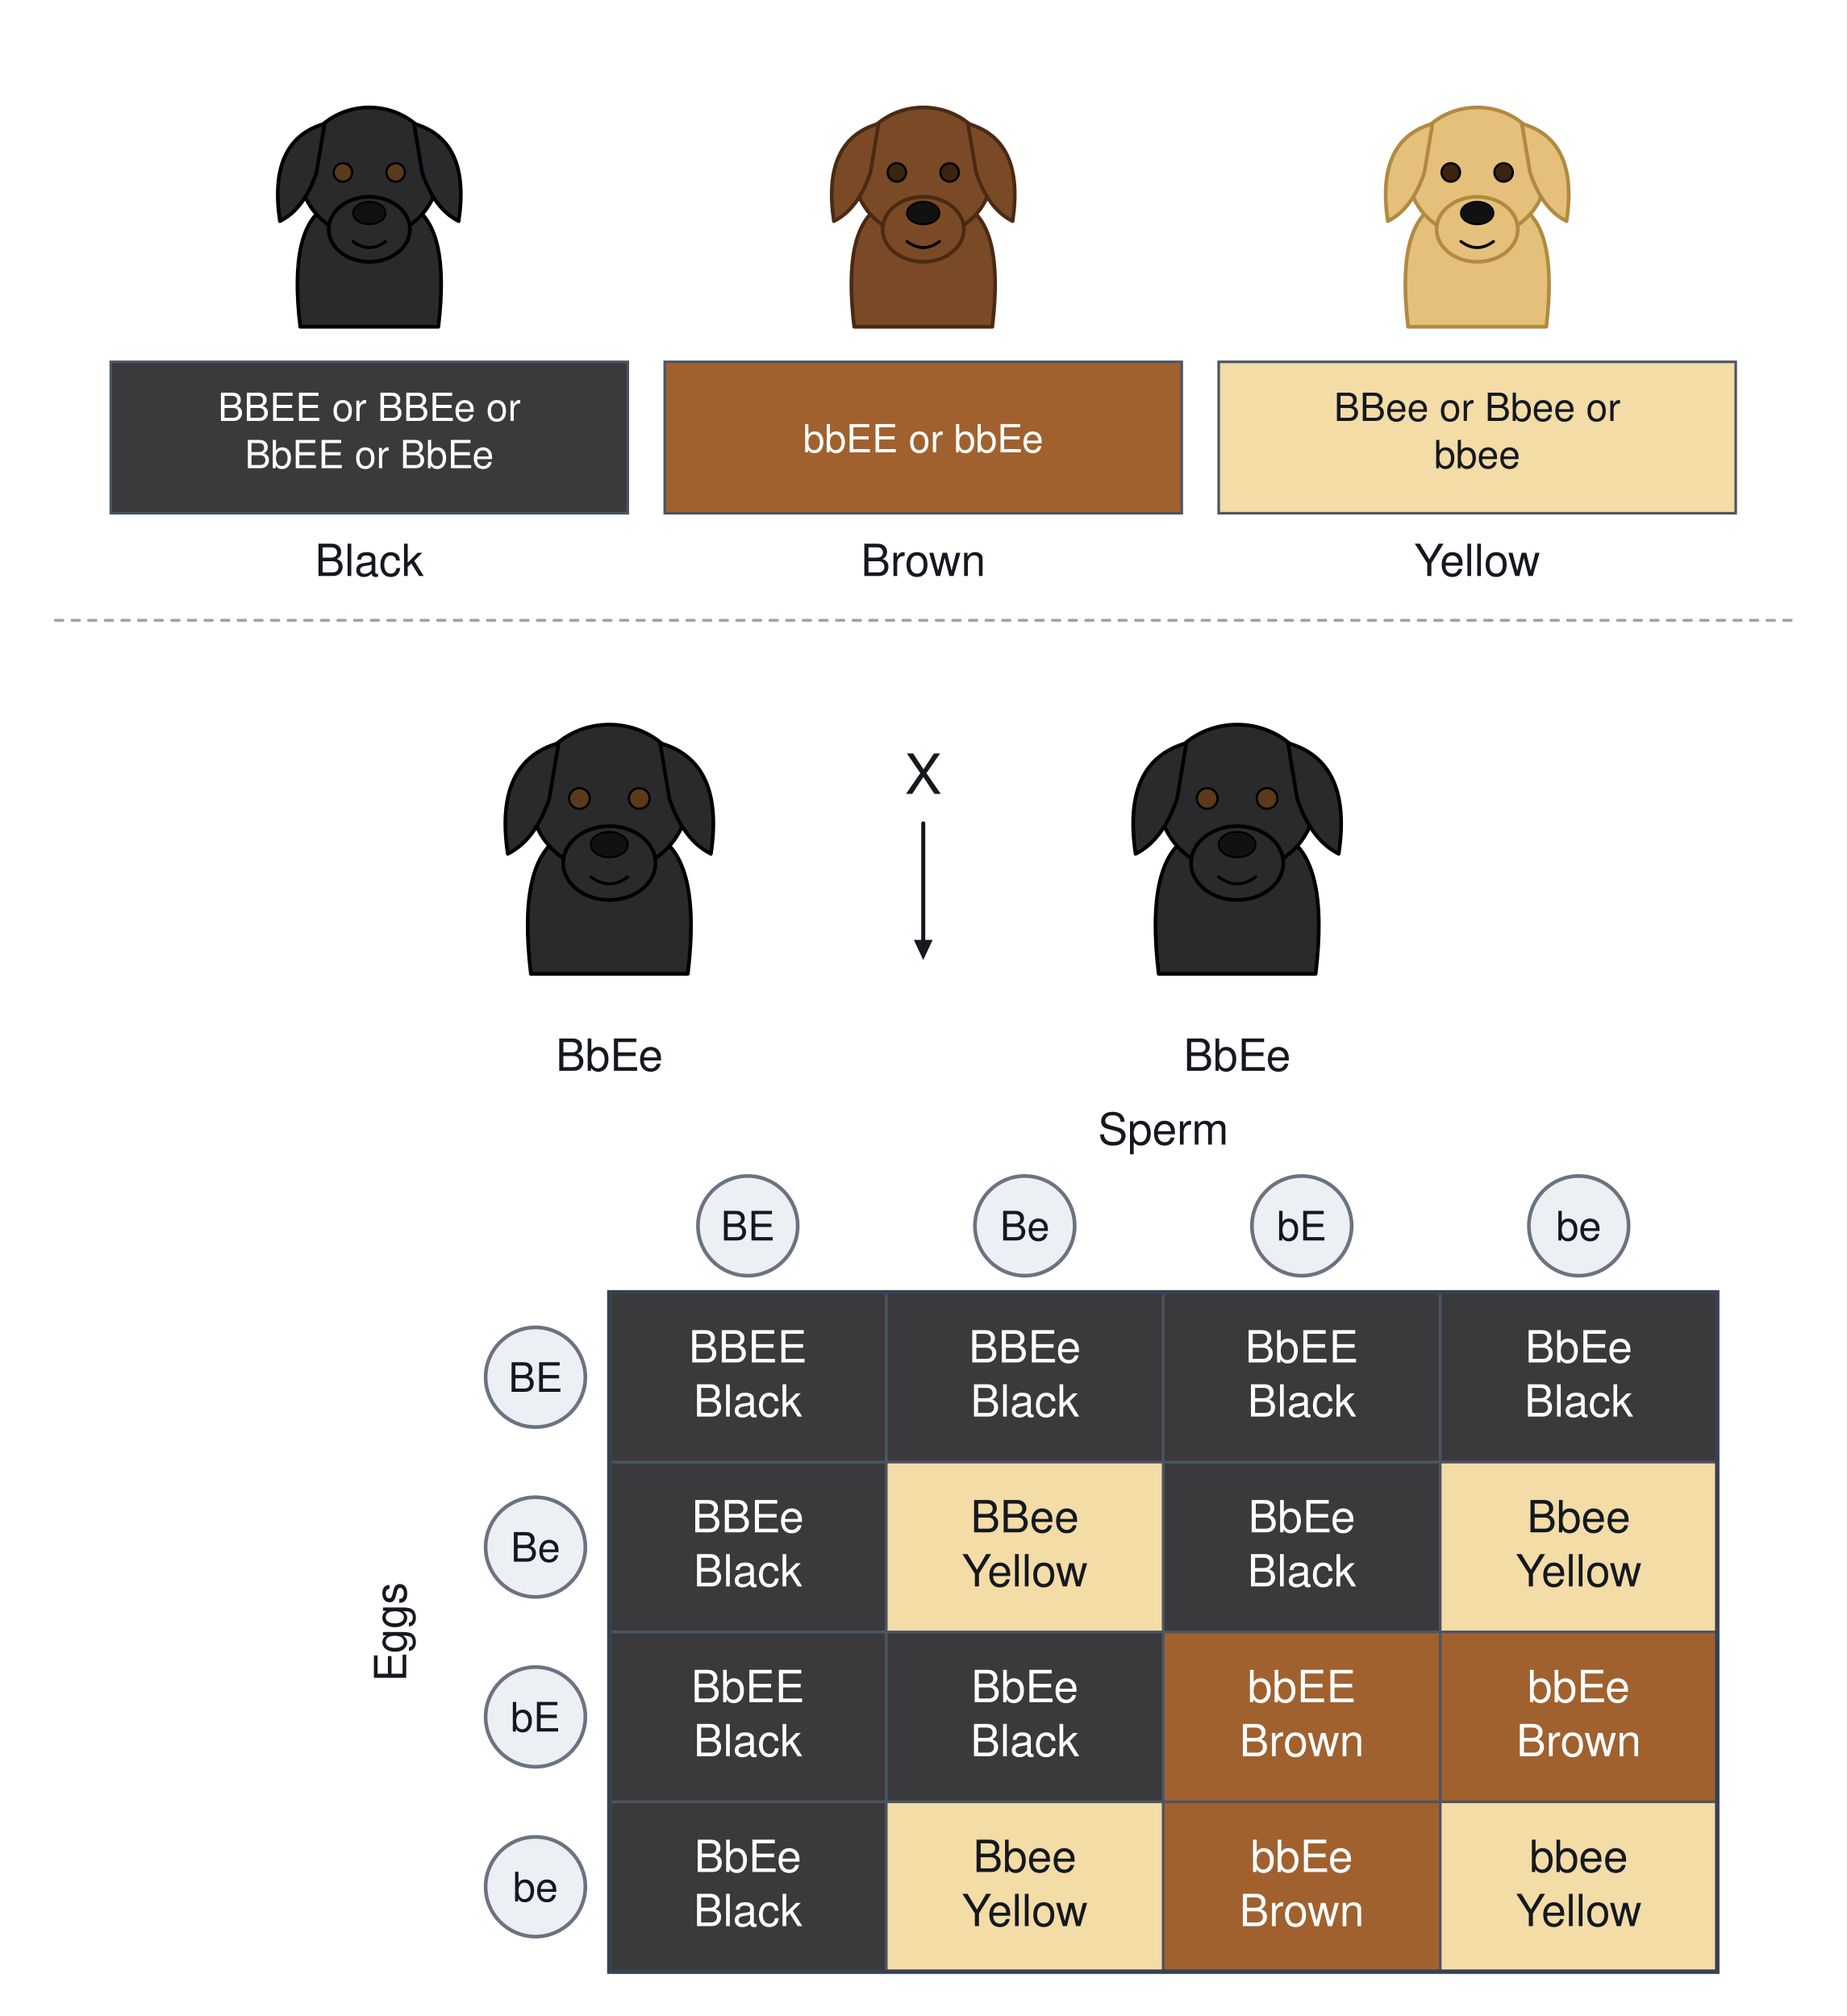
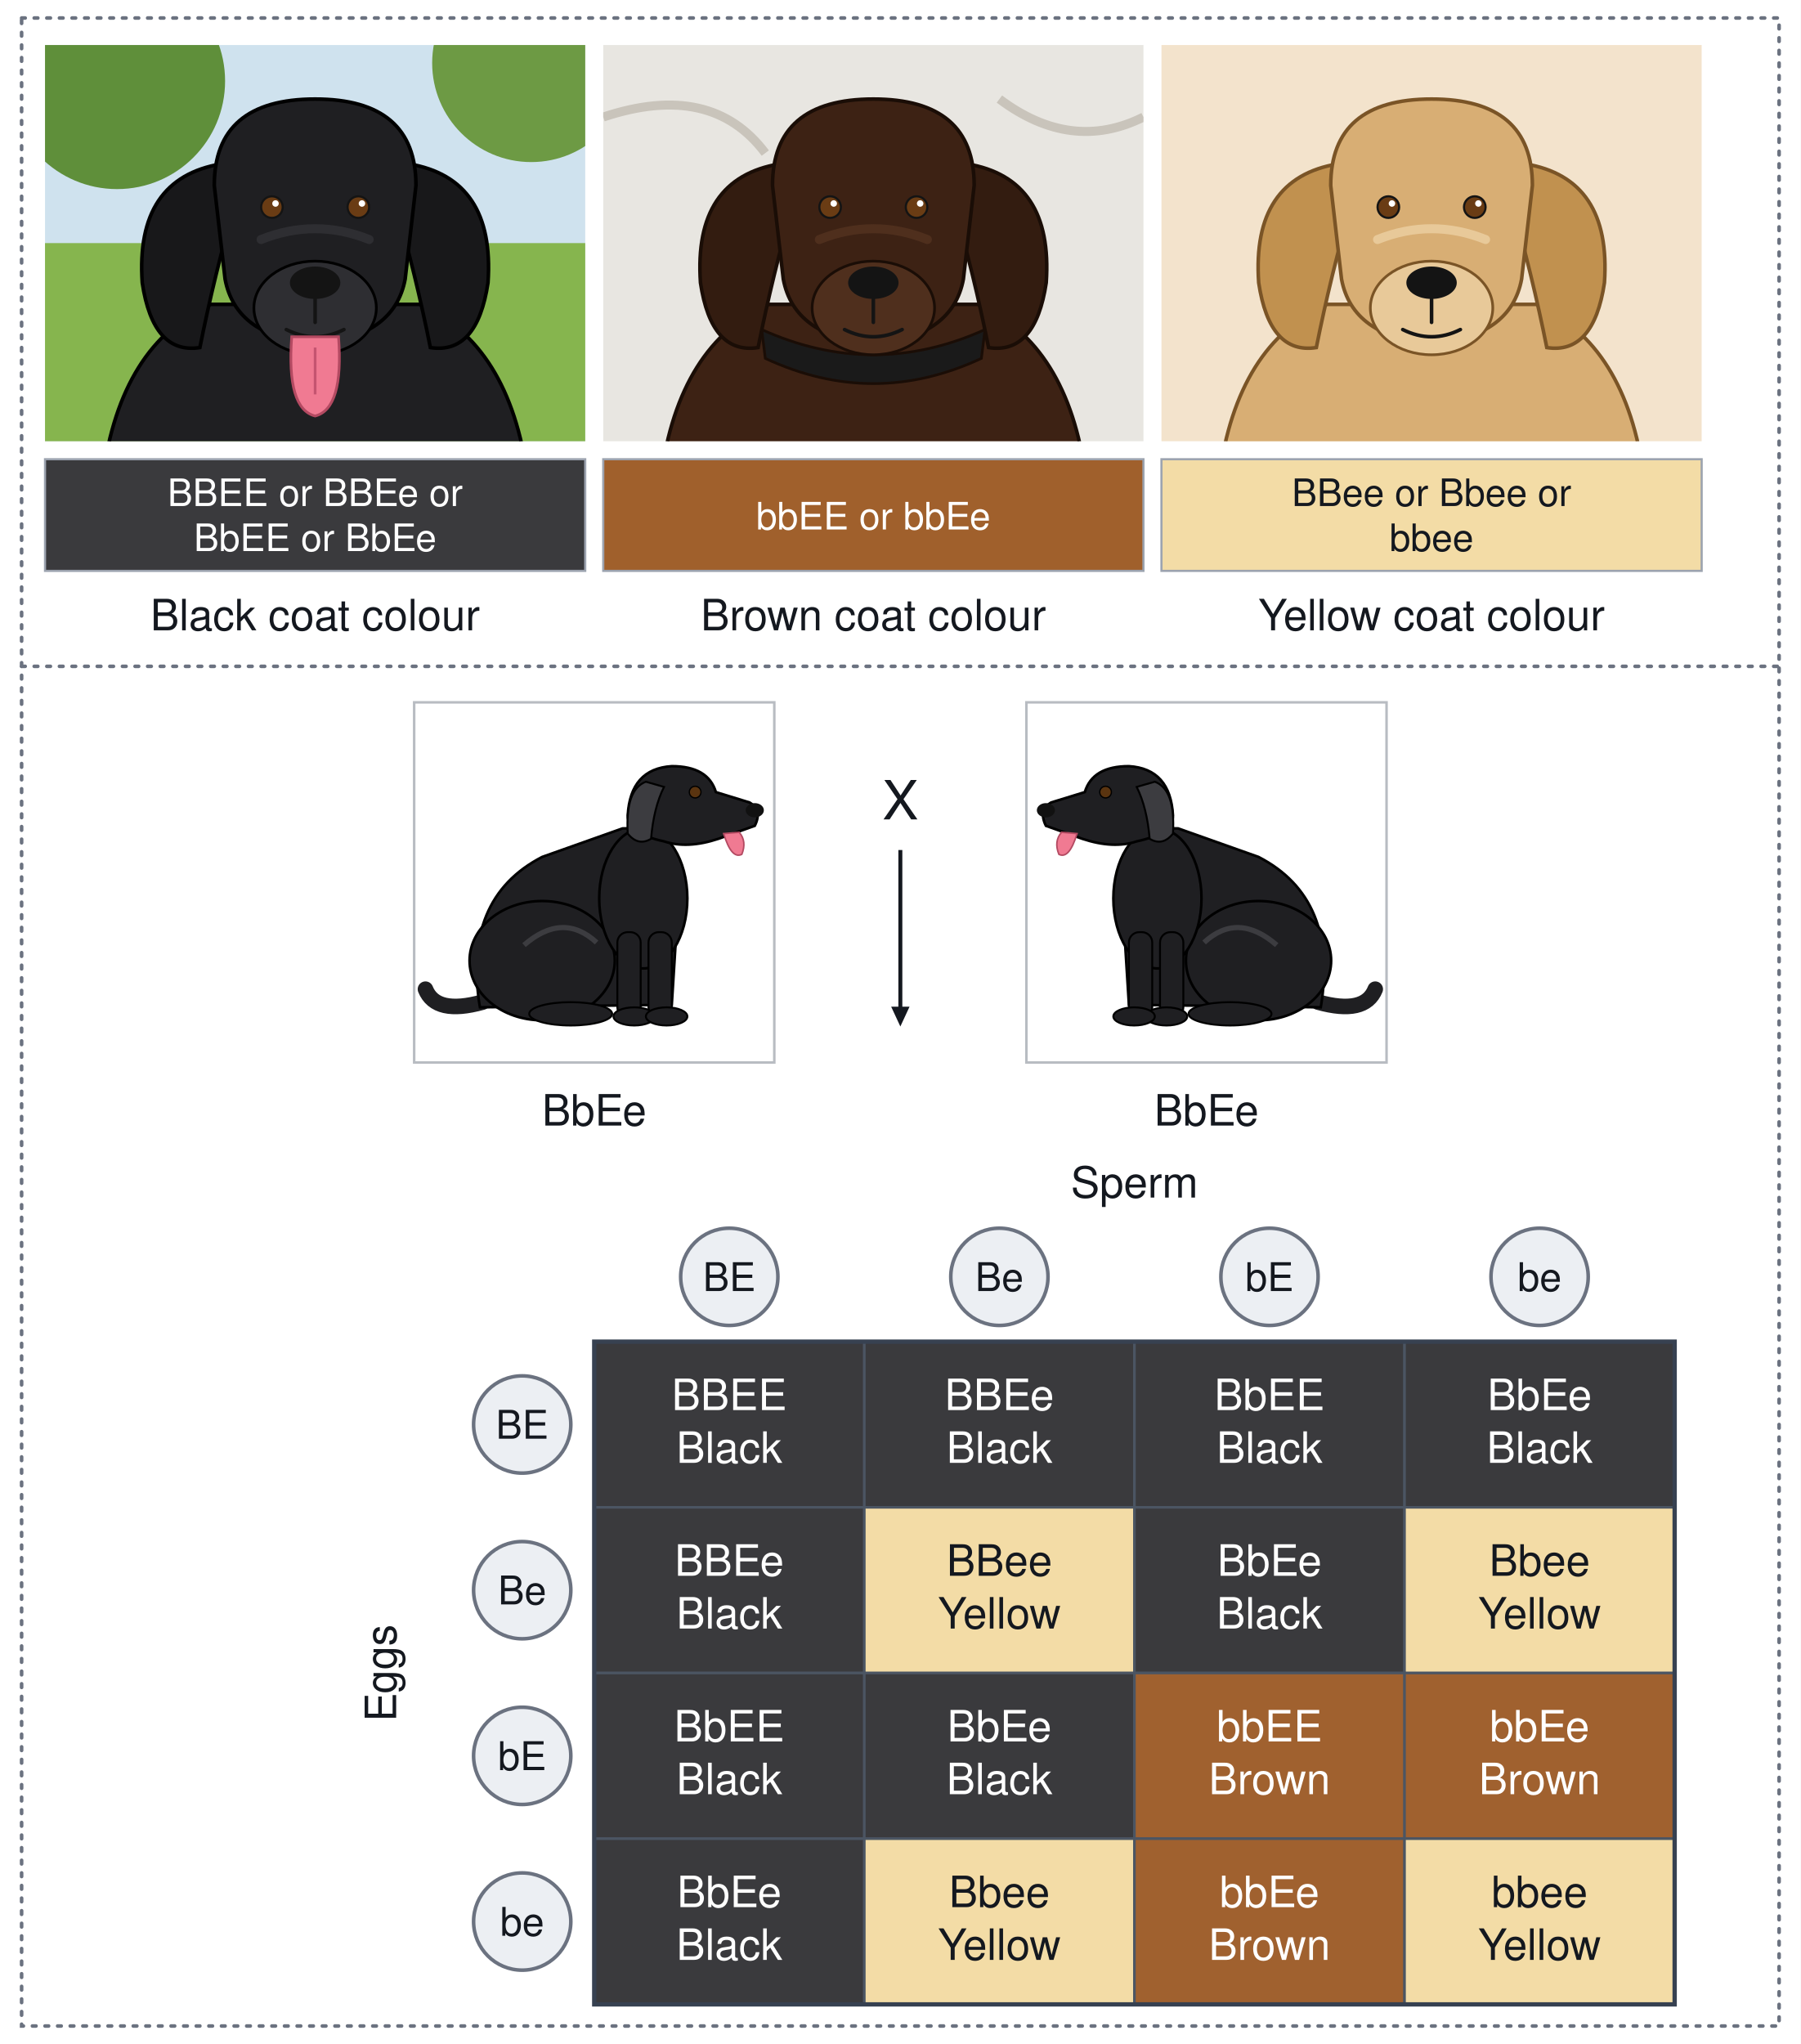
- <svg xmlns="http://www.w3.org/2000/svg" viewBox="0 0 1000 1092" font-family="Segoe UI, Helvetica, Arial, sans-serif">
-   <rect width="1000" height="1092" fill="#ffffff" />
-   <path d="M162.6 177.0 Q156.0 122.0 178.0 111.0 L222.0 111.0 Q244.0 122.0 237.4 177.0 Z" stroke="#000000" stroke-width="2" fill="#2a2a2c" stroke-linejoin="round" stroke-linecap="round" />
-   <ellipse cx="200.0" cy="93.4" rx="37.4" ry="35.2" stroke="#000000" stroke-width="2" fill="#2a2a2c" />
-   <ellipse cx="200.0" cy="124.2" rx="22.0" ry="17.6" stroke="#000000" stroke-width="2" fill="#2a2a2c" />
-   <path d="M175.8 67.0 Q145.0 75.8 151.6 119.8 Q164.8 113.2 171.4 93.4 Z" stroke="#000000" stroke-width="2" fill="#2a2a2c" stroke-linejoin="round" stroke-linecap="round" />
-   <circle cx="185.7" cy="93.4" r="5.0" stroke="#000" stroke-width="1.2" fill="#5a3a1a" />
-   <path d="M224.2 67.0 Q255.0 75.8 248.4 119.8 Q235.2 113.2 228.6 93.4 Z" stroke="#000000" stroke-width="2" fill="#2a2a2c" stroke-linejoin="round" stroke-linecap="round" />
-   <circle cx="214.3" cy="93.4" r="5.0" stroke="#000" stroke-width="1.2" fill="#5a3a1a" />
-   <ellipse cx="200.0" cy="115.4" rx="8.8" ry="6.1" stroke="#000" stroke-width="1" fill="#111" />
-   <path d="M191.2 130.8 Q200.0 137.4 208.8 130.8" stroke="#000" stroke-width="1.6" fill="none" stroke-linejoin="round" stroke-linecap="round" />
-   <rect x="60.0" y="196.0" width="280.0" height="82.0" rx="0" stroke="#4b5563" stroke-width="1.4" fill="#3a3a3d" />
-   <text x="200.0" y="228.0" font-size="21" fill="#ffffff" text-anchor="middle" font-weight="400">BBEE or BBEe or</text>
-   <text x="200.0" y="253.6" font-size="21" fill="#ffffff" text-anchor="middle" font-weight="400">BbEE or BbEe</text>
-   <text x="200.0" y="312.0" font-size="24" fill="#14181f" text-anchor="middle" font-weight="400">Black</text>
-   <path d="M462.6 177.0 Q456.0 122.0 478.0 111.0 L522.0 111.0 Q544.0 122.0 537.4 177.0 Z" stroke="#4a2a12" stroke-width="2" fill="#7a4a26" stroke-linejoin="round" stroke-linecap="round" />
-   <ellipse cx="500.0" cy="93.4" rx="37.4" ry="35.2" stroke="#4a2a12" stroke-width="2" fill="#7a4a26" />
-   <ellipse cx="500.0" cy="124.2" rx="22.0" ry="17.6" stroke="#4a2a12" stroke-width="2" fill="#7a4a26" />
-   <path d="M475.8 67.0 Q445.0 75.8 451.6 119.8 Q464.8 113.2 471.4 93.4 Z" stroke="#4a2a12" stroke-width="2" fill="#7a4a26" stroke-linejoin="round" stroke-linecap="round" />
-   <circle cx="485.7" cy="93.4" r="5.0" stroke="#000" stroke-width="1.2" fill="#3b2410" />
-   <path d="M524.2 67.0 Q555.0 75.8 548.4 119.8 Q535.2 113.2 528.6 93.4 Z" stroke="#4a2a12" stroke-width="2" fill="#7a4a26" stroke-linejoin="round" stroke-linecap="round" />
-   <circle cx="514.3" cy="93.4" r="5.0" stroke="#000" stroke-width="1.2" fill="#3b2410" />
-   <ellipse cx="500.0" cy="115.4" rx="8.8" ry="6.1" stroke="#000" stroke-width="1" fill="#111" />
-   <path d="M491.2 130.8 Q500.0 137.4 508.8 130.8" stroke="#000" stroke-width="1.6" fill="none" stroke-linejoin="round" stroke-linecap="round" />
-   <rect x="360.0" y="196.0" width="280.0" height="82.0" rx="0" stroke="#4b5563" stroke-width="1.4" fill="#a0612f" />
-   <text x="500.0" y="245.0" font-size="21" fill="#ffffff" text-anchor="middle" font-weight="400">bbEE or bbEe</text>
-   <text x="500.0" y="312.0" font-size="24" fill="#14181f" text-anchor="middle" font-weight="400">Brown</text>
-   <path d="M762.6 177.0 Q756.0 122.0 778.0 111.0 L822.0 111.0 Q844.0 122.0 837.4 177.0 Z" stroke="#b08a40" stroke-width="2" fill="#e5c07a" stroke-linejoin="round" stroke-linecap="round" />
-   <ellipse cx="800.0" cy="93.4" rx="37.4" ry="35.2" stroke="#b08a40" stroke-width="2" fill="#e5c07a" />
-   <ellipse cx="800.0" cy="124.2" rx="22.0" ry="17.6" stroke="#b08a40" stroke-width="2" fill="#e5c07a" />
-   <path d="M775.8 67.0 Q745.0 75.8 751.6 119.8 Q764.8 113.2 771.4 93.4 Z" stroke="#b08a40" stroke-width="2" fill="#e5c07a" stroke-linejoin="round" stroke-linecap="round" />
-   <circle cx="785.7" cy="93.4" r="5.0" stroke="#000" stroke-width="1.2" fill="#3b2410" />
-   <path d="M824.2 67.0 Q855.0 75.8 848.4 119.8 Q835.2 113.2 828.6 93.4 Z" stroke="#b08a40" stroke-width="2" fill="#e5c07a" stroke-linejoin="round" stroke-linecap="round" />
-   <circle cx="814.3" cy="93.4" r="5.0" stroke="#000" stroke-width="1.2" fill="#3b2410" />
-   <ellipse cx="800.0" cy="115.4" rx="8.8" ry="6.1" stroke="#000" stroke-width="1" fill="#111" />
-   <path d="M791.2 130.8 Q800.0 137.4 808.8 130.8" stroke="#000" stroke-width="1.6" fill="none" stroke-linejoin="round" stroke-linecap="round" />
-   <rect x="660.0" y="196.0" width="280.0" height="82.0" rx="0" stroke="#4b5563" stroke-width="1.4" fill="#f3dca6" />
-   <text x="800.0" y="228.0" font-size="21" fill="#14181f" text-anchor="middle" font-weight="400">BBee or Bbee or</text>
-   <text x="800.0" y="253.6" font-size="21" fill="#14181f" text-anchor="middle" font-weight="400">bbee</text>
-   <text x="800.0" y="312.0" font-size="24" fill="#14181f" text-anchor="middle" font-weight="400">Yellow</text>
-   <line x1="30.0" y1="336.0" x2="970.0" y2="336.0" stroke="#9ca3af" stroke-width="1.6" stroke-linecap="round" stroke-dasharray="4 5" />
-   <path d="M287.5 527.5 Q280.0 465.0 305.0 452.5 L355.0 452.5 Q380.0 465.0 372.5 527.5 Z" stroke="#000000" stroke-width="2" fill="#2a2a2c" stroke-linejoin="round" stroke-linecap="round" />
-   <ellipse cx="330.0" cy="432.5" rx="42.5" ry="40.0" stroke="#000000" stroke-width="2" fill="#2a2a2c" />
-   <ellipse cx="330.0" cy="467.5" rx="25.0" ry="20.0" stroke="#000000" stroke-width="2" fill="#2a2a2c" />
-   <path d="M302.5 402.5 Q267.5 412.5 275.0 462.5 Q290.0 455.0 297.5 432.5 Z" stroke="#000000" stroke-width="2" fill="#2a2a2c" stroke-linejoin="round" stroke-linecap="round" />
-   <circle cx="313.8" cy="432.5" r="5.6" stroke="#000" stroke-width="1.2" fill="#5a3a1a" />
-   <path d="M357.5 402.5 Q392.5 412.5 385.0 462.5 Q370.0 455.0 362.5 432.5 Z" stroke="#000000" stroke-width="2" fill="#2a2a2c" stroke-linejoin="round" stroke-linecap="round" />
-   <circle cx="346.2" cy="432.5" r="5.6" stroke="#000" stroke-width="1.2" fill="#5a3a1a" />
-   <ellipse cx="330.0" cy="457.5" rx="10.0" ry="6.9" stroke="#000" stroke-width="1" fill="#111" />
-   <path d="M320.0 475.0 Q330 482.5 340.0 475.0" stroke="#000" stroke-width="1.6" fill="none" stroke-linejoin="round" stroke-linecap="round" />
-   <path d="M627.5 527.5 Q620.0 465.0 645.0 452.5 L695.0 452.5 Q720.0 465.0 712.5 527.5 Z" stroke="#000000" stroke-width="2" fill="#2a2a2c" stroke-linejoin="round" stroke-linecap="round" />
-   <ellipse cx="670.0" cy="432.5" rx="42.5" ry="40.0" stroke="#000000" stroke-width="2" fill="#2a2a2c" />
-   <ellipse cx="670.0" cy="467.5" rx="25.0" ry="20.0" stroke="#000000" stroke-width="2" fill="#2a2a2c" />
-   <path d="M642.5 402.5 Q607.5 412.5 615.0 462.5 Q630.0 455.0 637.5 432.5 Z" stroke="#000000" stroke-width="2" fill="#2a2a2c" stroke-linejoin="round" stroke-linecap="round" />
-   <circle cx="653.8" cy="432.5" r="5.6" stroke="#000" stroke-width="1.2" fill="#5a3a1a" />
-   <path d="M697.5 402.5 Q732.5 412.5 725.0 462.5 Q710.0 455.0 702.5 432.5 Z" stroke="#000000" stroke-width="2" fill="#2a2a2c" stroke-linejoin="round" stroke-linecap="round" />
-   <circle cx="686.2" cy="432.5" r="5.6" stroke="#000" stroke-width="1.2" fill="#5a3a1a" />
-   <ellipse cx="670.0" cy="457.5" rx="10.0" ry="6.9" stroke="#000" stroke-width="1" fill="#111" />
-   <path d="M660.0 475.0 Q670 482.5 680.0 475.0" stroke="#000" stroke-width="1.6" fill="none" stroke-linejoin="round" stroke-linecap="round" />
-   <text x="500.0" y="430.0" font-size="30" fill="#14181f" text-anchor="middle" font-weight="400">X</text>
-   <line x1="500.0" y1="446.0" x2="500.0" y2="510.4" stroke="#14181f" stroke-width="2.2" stroke-linecap="round" />
-   <path d="M500.0 520.0 L494.9 509.1 L505.1 509.1 Z" fill="#14181f" />
-   <text x="330.0" y="580.0" font-size="24" fill="#14181f" text-anchor="middle" font-weight="400">BbEe</text>
-   <text x="670.0" y="580.0" font-size="24" fill="#14181f" text-anchor="middle" font-weight="400">BbEe</text>
-   <text x="630.0" y="620.0" font-size="24" fill="#14181f" text-anchor="middle" font-weight="400">Sperm</text>
-   <circle cx="405.0" cy="664.0" r="27.0" stroke="#6b7280" stroke-width="2" fill="#eceff3" />
-   <text x="405.0" y="671.9" font-size="22" fill="#14181f" text-anchor="middle" font-weight="400">BE</text>
-   <circle cx="290.0" cy="746.0" r="27.0" stroke="#6b7280" stroke-width="2" fill="#eceff3" />
-   <text x="290.0" y="753.9" font-size="22" fill="#14181f" text-anchor="middle" font-weight="400">BE</text>
-   <circle cx="555.0" cy="664.0" r="27.0" stroke="#6b7280" stroke-width="2" fill="#eceff3" />
-   <text x="555.0" y="671.9" font-size="22" fill="#14181f" text-anchor="middle" font-weight="400">Be</text>
-   <circle cx="290.0" cy="838.0" r="27.0" stroke="#6b7280" stroke-width="2" fill="#eceff3" />
-   <text x="290.0" y="845.9" font-size="22" fill="#14181f" text-anchor="middle" font-weight="400">Be</text>
-   <circle cx="705.0" cy="664.0" r="27.0" stroke="#6b7280" stroke-width="2" fill="#eceff3" />
-   <text x="705.0" y="671.9" font-size="22" fill="#14181f" text-anchor="middle" font-weight="400">bE</text>
-   <circle cx="290.0" cy="930.0" r="27.0" stroke="#6b7280" stroke-width="2" fill="#eceff3" />
-   <text x="290.0" y="937.9" font-size="22" fill="#14181f" text-anchor="middle" font-weight="400">bE</text>
-   <circle cx="855.0" cy="664.0" r="27.0" stroke="#6b7280" stroke-width="2" fill="#eceff3" />
-   <text x="855.0" y="671.9" font-size="22" fill="#14181f" text-anchor="middle" font-weight="400">be</text>
-   <circle cx="290.0" cy="1022.0" r="27.0" stroke="#6b7280" stroke-width="2" fill="#eceff3" />
-   <text x="290.0" y="1029.9" font-size="22" fill="#14181f" text-anchor="middle" font-weight="400">be</text>
-   <text x="220.0" y="884.0" font-size="24" fill="#14181f" text-anchor="middle" font-weight="400" transform="rotate(-90 220.0 884.0)">Eggs</text>
-   <rect x="330.0" y="700.0" width="150.0" height="92.0" rx="0" stroke="#4b5563" stroke-width="1.4" fill="#3a3a3d" />
-   <text x="405.0" y="738.0" font-size="24" fill="#ffffff" text-anchor="middle" font-weight="400">BBEE</text>
-   <text x="405.0" y="767.3" font-size="24" fill="#ffffff" text-anchor="middle" font-weight="400">Black</text>
-   <rect x="480.0" y="700.0" width="150.0" height="92.0" rx="0" stroke="#4b5563" stroke-width="1.4" fill="#3a3a3d" />
-   <text x="555.0" y="738.0" font-size="24" fill="#ffffff" text-anchor="middle" font-weight="400">BBEe</text>
-   <text x="555.0" y="767.3" font-size="24" fill="#ffffff" text-anchor="middle" font-weight="400">Black</text>
-   <rect x="630.0" y="700.0" width="150.0" height="92.0" rx="0" stroke="#4b5563" stroke-width="1.4" fill="#3a3a3d" />
-   <text x="705.0" y="738.0" font-size="24" fill="#ffffff" text-anchor="middle" font-weight="400">BbEE</text>
-   <text x="705.0" y="767.3" font-size="24" fill="#ffffff" text-anchor="middle" font-weight="400">Black</text>
-   <rect x="780.0" y="700.0" width="150.0" height="92.0" rx="0" stroke="#4b5563" stroke-width="1.4" fill="#3a3a3d" />
-   <text x="855.0" y="738.0" font-size="24" fill="#ffffff" text-anchor="middle" font-weight="400">BbEe</text>
-   <text x="855.0" y="767.3" font-size="24" fill="#ffffff" text-anchor="middle" font-weight="400">Black</text>
-   <rect x="330.0" y="792.0" width="150.0" height="92.0" rx="0" stroke="#4b5563" stroke-width="1.4" fill="#3a3a3d" />
-   <text x="405.0" y="830.0" font-size="24" fill="#ffffff" text-anchor="middle" font-weight="400">BBEe</text>
-   <text x="405.0" y="859.3" font-size="24" fill="#ffffff" text-anchor="middle" font-weight="400">Black</text>
-   <rect x="480.0" y="792.0" width="150.0" height="92.0" rx="0" stroke="#4b5563" stroke-width="1.4" fill="#f3dca6" />
-   <text x="555.0" y="830.0" font-size="24" fill="#14181f" text-anchor="middle" font-weight="400">BBee</text>
-   <text x="555.0" y="859.3" font-size="24" fill="#14181f" text-anchor="middle" font-weight="400">Yellow</text>
-   <rect x="630.0" y="792.0" width="150.0" height="92.0" rx="0" stroke="#4b5563" stroke-width="1.4" fill="#3a3a3d" />
-   <text x="705.0" y="830.0" font-size="24" fill="#ffffff" text-anchor="middle" font-weight="400">BbEe</text>
-   <text x="705.0" y="859.3" font-size="24" fill="#ffffff" text-anchor="middle" font-weight="400">Black</text>
-   <rect x="780.0" y="792.0" width="150.0" height="92.0" rx="0" stroke="#4b5563" stroke-width="1.4" fill="#f3dca6" />
-   <text x="855.0" y="830.0" font-size="24" fill="#14181f" text-anchor="middle" font-weight="400">Bbee</text>
-   <text x="855.0" y="859.3" font-size="24" fill="#14181f" text-anchor="middle" font-weight="400">Yellow</text>
-   <rect x="330.0" y="884.0" width="150.0" height="92.0" rx="0" stroke="#4b5563" stroke-width="1.4" fill="#3a3a3d" />
-   <text x="405.0" y="922.0" font-size="24" fill="#ffffff" text-anchor="middle" font-weight="400">BbEE</text>
-   <text x="405.0" y="951.3" font-size="24" fill="#ffffff" text-anchor="middle" font-weight="400">Black</text>
-   <rect x="480.0" y="884.0" width="150.0" height="92.0" rx="0" stroke="#4b5563" stroke-width="1.4" fill="#3a3a3d" />
-   <text x="555.0" y="922.0" font-size="24" fill="#ffffff" text-anchor="middle" font-weight="400">BbEe</text>
-   <text x="555.0" y="951.3" font-size="24" fill="#ffffff" text-anchor="middle" font-weight="400">Black</text>
-   <rect x="630.0" y="884.0" width="150.0" height="92.0" rx="0" stroke="#4b5563" stroke-width="1.4" fill="#a0612f" />
-   <text x="705.0" y="922.0" font-size="24" fill="#ffffff" text-anchor="middle" font-weight="400">bbEE</text>
-   <text x="705.0" y="951.3" font-size="24" fill="#ffffff" text-anchor="middle" font-weight="400">Brown</text>
-   <rect x="780.0" y="884.0" width="150.0" height="92.0" rx="0" stroke="#4b5563" stroke-width="1.4" fill="#a0612f" />
-   <text x="855.0" y="922.0" font-size="24" fill="#ffffff" text-anchor="middle" font-weight="400">bbEe</text>
-   <text x="855.0" y="951.3" font-size="24" fill="#ffffff" text-anchor="middle" font-weight="400">Brown</text>
-   <rect x="330.0" y="976.0" width="150.0" height="92.0" rx="0" stroke="#4b5563" stroke-width="1.4" fill="#3a3a3d" />
-   <text x="405.0" y="1014.0" font-size="24" fill="#ffffff" text-anchor="middle" font-weight="400">BbEe</text>
-   <text x="405.0" y="1043.3" font-size="24" fill="#ffffff" text-anchor="middle" font-weight="400">Black</text>
-   <rect x="480.0" y="976.0" width="150.0" height="92.0" rx="0" stroke="#4b5563" stroke-width="1.4" fill="#f3dca6" />
-   <text x="555.0" y="1014.0" font-size="24" fill="#14181f" text-anchor="middle" font-weight="400">Bbee</text>
-   <text x="555.0" y="1043.3" font-size="24" fill="#14181f" text-anchor="middle" font-weight="400">Yellow</text>
-   <rect x="630.0" y="976.0" width="150.0" height="92.0" rx="0" stroke="#4b5563" stroke-width="1.4" fill="#a0612f" />
-   <text x="705.0" y="1014.0" font-size="24" fill="#ffffff" text-anchor="middle" font-weight="400">bbEe</text>
-   <text x="705.0" y="1043.3" font-size="24" fill="#ffffff" text-anchor="middle" font-weight="400">Brown</text>
-   <rect x="780.0" y="976.0" width="150.0" height="92.0" rx="0" stroke="#4b5563" stroke-width="1.4" fill="#f3dca6" />
-   <text x="855.0" y="1014.0" font-size="24" fill="#14181f" text-anchor="middle" font-weight="400">bbee</text>
-   <text x="855.0" y="1043.3" font-size="24" fill="#14181f" text-anchor="middle" font-weight="400">Yellow</text>
-   <rect x="330.0" y="700.0" width="600.0" height="368.0" rx="0" stroke="#374151" stroke-width="2.4" fill="none" />
+ <svg xmlns="http://www.w3.org/2000/svg" viewBox="0 0 1000 1135" font-family="Segoe UI, Helvetica, Arial, sans-serif">
+   <rect width="1000" height="1135" fill="#ffffff" />
+   <clipPath id="dt0">
+     <rect x="25" y="25" width="300" height="220" />
+   </clipPath>
+   <rect x="25" y="25" width="300" height="220" fill="#cfe2ee" />
+   <g clip-path="url(#dt0)">
+     <circle cx="65" cy="45" r="60" fill="#5f8f3a" />
+     <circle cx="295" cy="35" r="55" fill="#6d9a44" />
+     <rect x="25" y="135" width="300" height="110" fill="#86b54e" />
+   </g>
+   <g clip-path="url(#dt0)">
+     <g transform="translate(175 153)">
+       <path d="M-118 112 Q-108 38 -58 16 L58 16 Q108 38 118 112 Z" fill="#1f1f22" stroke="#000000" stroke-width="2" />
+       <path d="M-52 -62 Q-100 -54 -96 4 Q-90 44 -64 40 Q-56 0 -44 -42 Z" fill="#18181a" stroke="#000000" stroke-width="2" />
+       <path d="M52 -62 Q100 -54 96 4 Q90 44 64 40 Q56 0 44 -42 Z" fill="#18181a" stroke="#000000" stroke-width="2" />
+       <path d="M-56 -50 Q-56 -98 0 -98 Q56 -98 56 -50 L50 2 Q44 34 0 38 Q-44 34 -50 2 Z" fill="#1f1f22" stroke="#000000" stroke-width="2" />
+       <path d="M-30 -20 Q0 -32 30 -20" stroke="#2e2e32" stroke-width="5" fill="none" stroke-linecap="round" />
+       <ellipse cx="0" cy="18" rx="34" ry="26" fill="#2e2e32" stroke="#000000" stroke-width="1.5" />
+       <ellipse cx="0" cy="4" rx="14" ry="9" fill="#141414" />
+       <path d="M0 13 L0 26 M-16 30 Q0 38 16 30" stroke="#141414" stroke-width="2" fill="none" stroke-linecap="round" />
+       <path d="M-13 34 Q-16 74 0 78 Q16 74 13 34 Z" fill="#f07a92" stroke="#b44a62" stroke-width="1.5" />
+       <path d="M0 40 L0 66" stroke="#c45470" stroke-width="1.5" />
+       <circle cx="-24" cy="-38" r="6" fill="#6a3c14" stroke="#141414" stroke-width="1.2" />
+       <circle cx="-22" cy="-40" r="1.8" fill="#ffffff" />
+       <circle cx="24" cy="-38" r="6" fill="#6a3c14" stroke="#141414" stroke-width="1.2" />
+       <circle cx="26" cy="-40" r="1.8" fill="#ffffff" />
+     </g>
+   </g>
+   <rect x="25" y="255" width="300" height="62" fill="#3a3a3d" stroke="#9ca3af" stroke-width="1.2" />
+   <text x="175.0" y="281" font-size="21" fill="#ffffff" text-anchor="middle" font-weight="400">BBEE or BBEe or</text>
+   <text x="175.0" y="306" font-size="21" fill="#ffffff" text-anchor="middle" font-weight="400">BbEE or BbEe</text>
+   <text x="175.0" y="350" font-size="24" fill="#14181f" text-anchor="middle" font-weight="400">Black coat colour</text>
+   <clipPath id="dt1">
+     <rect x="335" y="25" width="300" height="220" />
+   </clipPath>
+   <rect x="335" y="25" width="300" height="220" fill="#e8e6e1" />
+   <g clip-path="url(#dt1)">
+     <path d="M335 65 Q395 45 425 85 M555 55 Q595 85 635 65" stroke="#c9c4bb" stroke-width="5" fill="none" />
+   </g>
+   <g clip-path="url(#dt1)">
+     <g transform="translate(485 153)">
+       <path d="M-118 112 Q-108 38 -58 16 L58 16 Q108 38 118 112 Z" fill="#3d2214" stroke="#1a0d06" stroke-width="2" />
+       <path d="M-62 30 Q0 58 62 30 L60 46 Q0 74 -60 46 Z" fill="#1a1a1a" stroke="#1a0d06" stroke-width="1.5" />
+       <path d="M-52 -62 Q-100 -54 -96 4 Q-90 44 -64 40 Q-56 0 -44 -42 Z" fill="#331c10" stroke="#1a0d06" stroke-width="2" />
+       <path d="M52 -62 Q100 -54 96 4 Q90 44 64 40 Q56 0 44 -42 Z" fill="#331c10" stroke="#1a0d06" stroke-width="2" />
+       <path d="M-56 -50 Q-56 -98 0 -98 Q56 -98 56 -50 L50 2 Q44 34 0 38 Q-44 34 -50 2 Z" fill="#3d2214" stroke="#1a0d06" stroke-width="2" />
+       <path d="M-30 -20 Q0 -32 30 -20" stroke="#4f2f1d" stroke-width="5" fill="none" stroke-linecap="round" />
+       <ellipse cx="0" cy="18" rx="34" ry="26" fill="#4f2f1d" stroke="#1a0d06" stroke-width="1.5" />
+       <ellipse cx="0" cy="4" rx="14" ry="9" fill="#141414" />
+       <path d="M0 13 L0 26 M-16 30 Q0 38 16 30" stroke="#141414" stroke-width="2" fill="none" stroke-linecap="round" />
+       <circle cx="-24" cy="-38" r="6" fill="#6a3c14" stroke="#141414" stroke-width="1.2" />
+       <circle cx="-22" cy="-40" r="1.8" fill="#ffffff" />
+       <circle cx="24" cy="-38" r="6" fill="#6a3c14" stroke="#141414" stroke-width="1.2" />
+       <circle cx="26" cy="-40" r="1.8" fill="#ffffff" />
+     </g>
+   </g>
+   <rect x="335" y="255" width="300" height="62" fill="#a0602c" stroke="#9ca3af" stroke-width="1.2" />
+   <text x="485.0" y="294" font-size="21" fill="#ffffff" text-anchor="middle" font-weight="400">bbEE or bbEe</text>
+   <text x="485.0" y="350" font-size="24" fill="#14181f" text-anchor="middle" font-weight="400">Brown coat colour</text>
+   <clipPath id="dt2">
+     <rect x="645" y="25" width="300" height="220" />
+   </clipPath>
+   <rect x="645" y="25" width="300" height="220" fill="#f3e3cc" />
+   <g clip-path="url(#dt2)">
+     <g transform="translate(795 153)">
+       <path d="M-118 112 Q-108 38 -58 16 L58 16 Q108 38 118 112 Z" fill="#d8ae74" stroke="#7a5426" stroke-width="2" />
+       <path d="M-52 -62 Q-100 -54 -96 4 Q-90 44 -64 40 Q-56 0 -44 -42 Z" fill="#c1914f" stroke="#7a5426" stroke-width="2" />
+       <path d="M52 -62 Q100 -54 96 4 Q90 44 64 40 Q56 0 44 -42 Z" fill="#c1914f" stroke="#7a5426" stroke-width="2" />
+       <path d="M-56 -50 Q-56 -98 0 -98 Q56 -98 56 -50 L50 2 Q44 34 0 38 Q-44 34 -50 2 Z" fill="#d8ae74" stroke="#7a5426" stroke-width="2" />
+       <path d="M-30 -20 Q0 -32 30 -20" stroke="#e8c999" stroke-width="5" fill="none" stroke-linecap="round" />
+       <ellipse cx="0" cy="18" rx="34" ry="26" fill="#e8c999" stroke="#7a5426" stroke-width="1.5" />
+       <ellipse cx="0" cy="4" rx="14" ry="9" fill="#141414" />
+       <path d="M0 13 L0 26 M-16 30 Q0 38 16 30" stroke="#141414" stroke-width="2" fill="none" stroke-linecap="round" />
+       <circle cx="-24" cy="-38" r="6" fill="#6a3c14" stroke="#141414" stroke-width="1.2" />
+       <circle cx="-22" cy="-40" r="1.8" fill="#ffffff" />
+       <circle cx="24" cy="-38" r="6" fill="#6a3c14" stroke="#141414" stroke-width="1.2" />
+       <circle cx="26" cy="-40" r="1.8" fill="#ffffff" />
+     </g>
+   </g>
+   <rect x="645" y="255" width="300" height="62" fill="#f3dca6" stroke="#9ca3af" stroke-width="1.2" />
+   <text x="795.0" y="281" font-size="21" fill="#14181f" text-anchor="middle" font-weight="400">BBee or Bbee or</text>
+   <text x="795.0" y="306" font-size="21" fill="#14181f" text-anchor="middle" font-weight="400">bbee</text>
+   <text x="795.0" y="350" font-size="24" fill="#14181f" text-anchor="middle" font-weight="400">Yellow coat colour</text>
+   <line x1="12" y1="370" x2="988" y2="370" stroke="#6b7280" stroke-width="2" stroke-dasharray="2 5" stroke-linecap="round" />
+   <rect x="230" y="390" width="200" height="200" fill="#ffffff" stroke="#b8bcc2" stroke-width="1.4" />
+   <g transform="translate(327 568) scale(0.72 0.72)">
+     <path d="M-82 -16 Q-118 -6 -126 -26" stroke="#1f1f22" stroke-width="12" fill="none" stroke-linecap="round" />
+     <path d="M-84 -12 Q-98 -96 -36 -128 L26 -150 Q66 -152 70 -110 L64 -14 Z" fill="#1f1f22" stroke="#000000" stroke-width="2" />
+     <ellipse cx="-36" cy="-48" rx="56" ry="46" fill="#1f1f22" stroke="#000000" stroke-width="2" />
+     <path d="M-50 -60 Q-20 -86 6 -62" stroke="#3c3c40" stroke-width="4" fill="none" />
+     <ellipse cx="-14" cy="-7" rx="32" ry="9" fill="#1f1f22" stroke="#000000" stroke-width="1.5" />
+     <ellipse cx="42" cy="-96" rx="34" ry="54" fill="#1f1f22" stroke="#000000" stroke-width="2" />
+     <rect x="22" y="-70" width="18" height="66" rx="8" fill="#1f1f22" stroke="#000000" stroke-width="1.5" />
+     <rect x="46" y="-70" width="18" height="66" rx="8" fill="#1f1f22" stroke="#000000" stroke-width="1.5" />
+     <ellipse cx="35" cy="-5" rx="16" ry="7" fill="#1f1f22" stroke="#000000" stroke-width="1.5" />
+     <ellipse cx="60" cy="-5" rx="16" ry="7" fill="#1f1f22" stroke="#000000" stroke-width="1.5" />
+     <path d="M30 -160 Q32 -196 64 -198 Q92 -198 98 -178 L124 -170 Q134 -164 128 -152 L100 -142 Q76 -134 58 -140 Q30 -146 30 -160 Z" fill="#1f1f22" stroke="#000000" stroke-width="2" />
+     <path d="M104 -146 Q110 -126 118 -130 Q122 -140 116 -147 Z" fill="#f07a92" stroke="#b44a62" stroke-width="1.2" />
+     <ellipse cx="128" cy="-164" rx="7" ry="5.5" fill="#111" />
+     <path d="M44 -186 Q28 -180 30 -146 Q38 -136 48 -142 Q50 -166 58 -182 Z" fill="#3c3c40" stroke="#000000" stroke-width="1.5" />
+     <circle cx="82" cy="-178" r="4.5" fill="#5a3410" stroke="#000" stroke-width="1" />
+   </g>
+   <rect x="570" y="390" width="200" height="200" fill="#ffffff" stroke="#b8bcc2" stroke-width="1.4" />
+   <g transform="translate(673 568) scale(-0.72 0.72)">
+     <path d="M-82 -16 Q-118 -6 -126 -26" stroke="#1f1f22" stroke-width="12" fill="none" stroke-linecap="round" />
+     <path d="M-84 -12 Q-98 -96 -36 -128 L26 -150 Q66 -152 70 -110 L64 -14 Z" fill="#1f1f22" stroke="#000000" stroke-width="2" />
+     <ellipse cx="-36" cy="-48" rx="56" ry="46" fill="#1f1f22" stroke="#000000" stroke-width="2" />
+     <path d="M-50 -60 Q-20 -86 6 -62" stroke="#3c3c40" stroke-width="4" fill="none" />
+     <ellipse cx="-14" cy="-7" rx="32" ry="9" fill="#1f1f22" stroke="#000000" stroke-width="1.5" />
+     <ellipse cx="42" cy="-96" rx="34" ry="54" fill="#1f1f22" stroke="#000000" stroke-width="2" />
+     <rect x="22" y="-70" width="18" height="66" rx="8" fill="#1f1f22" stroke="#000000" stroke-width="1.5" />
+     <rect x="46" y="-70" width="18" height="66" rx="8" fill="#1f1f22" stroke="#000000" stroke-width="1.5" />
+     <ellipse cx="35" cy="-5" rx="16" ry="7" fill="#1f1f22" stroke="#000000" stroke-width="1.5" />
+     <ellipse cx="60" cy="-5" rx="16" ry="7" fill="#1f1f22" stroke="#000000" stroke-width="1.5" />
+     <path d="M30 -160 Q32 -196 64 -198 Q92 -198 98 -178 L124 -170 Q134 -164 128 -152 L100 -142 Q76 -134 58 -140 Q30 -146 30 -160 Z" fill="#1f1f22" stroke="#000000" stroke-width="2" />
+     <path d="M104 -146 Q110 -126 118 -130 Q122 -140 116 -147 Z" fill="#f07a92" stroke="#b44a62" stroke-width="1.2" />
+     <ellipse cx="128" cy="-164" rx="7" ry="5.5" fill="#111" />
+     <path d="M44 -186 Q28 -180 30 -146 Q38 -136 48 -142 Q50 -166 58 -182 Z" fill="#3c3c40" stroke="#000000" stroke-width="1.5" />
+     <circle cx="82" cy="-178" r="4.5" fill="#5a3410" stroke="#000" stroke-width="1" />
+   </g>
+   <text x="500" y="455" font-size="30" fill="#14181f" text-anchor="middle" font-weight="400">X</text>
+   <line x1="500" y1="472" x2="500" y2="560" stroke="#14181f" stroke-width="2.2" />
+   <path d="M500 570 L494.9 559 L505.1 559 Z" fill="#14181f" />
+   <text x="330" y="625" font-size="24" fill="#14181f" text-anchor="middle" font-weight="400">BbEe</text>
+   <text x="670" y="625" font-size="24" fill="#14181f" text-anchor="middle" font-weight="400">BbEe</text>
+   <g transform="translate(0 45)">
+     <text x="630.0" y="620.0" font-size="24" fill="#14181f" text-anchor="middle" font-weight="400">Sperm</text>
+     <circle cx="405.0" cy="664.0" r="27.0" stroke="#6b7280" stroke-width="2" fill="#eceff3" />
+     <text x="405.0" y="671.9" font-size="22" fill="#14181f" text-anchor="middle" font-weight="400">BE</text>
+     <circle cx="290.0" cy="746.0" r="27.0" stroke="#6b7280" stroke-width="2" fill="#eceff3" />
+     <text x="290.0" y="753.9" font-size="22" fill="#14181f" text-anchor="middle" font-weight="400">BE</text>
+     <circle cx="555.0" cy="664.0" r="27.0" stroke="#6b7280" stroke-width="2" fill="#eceff3" />
+     <text x="555.0" y="671.9" font-size="22" fill="#14181f" text-anchor="middle" font-weight="400">Be</text>
+     <circle cx="290.0" cy="838.0" r="27.0" stroke="#6b7280" stroke-width="2" fill="#eceff3" />
+     <text x="290.0" y="845.9" font-size="22" fill="#14181f" text-anchor="middle" font-weight="400">Be</text>
+     <circle cx="705.0" cy="664.0" r="27.0" stroke="#6b7280" stroke-width="2" fill="#eceff3" />
+     <text x="705.0" y="671.9" font-size="22" fill="#14181f" text-anchor="middle" font-weight="400">bE</text>
+     <circle cx="290.0" cy="930.0" r="27.0" stroke="#6b7280" stroke-width="2" fill="#eceff3" />
+     <text x="290.0" y="937.9" font-size="22" fill="#14181f" text-anchor="middle" font-weight="400">bE</text>
+     <circle cx="855.0" cy="664.0" r="27.0" stroke="#6b7280" stroke-width="2" fill="#eceff3" />
+     <text x="855.0" y="671.9" font-size="22" fill="#14181f" text-anchor="middle" font-weight="400">be</text>
+     <circle cx="290.0" cy="1022.0" r="27.0" stroke="#6b7280" stroke-width="2" fill="#eceff3" />
+     <text x="290.0" y="1029.9" font-size="22" fill="#14181f" text-anchor="middle" font-weight="400">be</text>
+     <text x="220.0" y="884.0" font-size="24" fill="#14181f" text-anchor="middle" font-weight="400" transform="rotate(-90 220.0 884.0)">Eggs</text>
+     <rect x="330.0" y="700.0" width="150.0" height="92.0" rx="0" stroke="#4b5563" stroke-width="1.4" fill="#3a3a3d" />
+     <text x="405.0" y="738.0" font-size="24" fill="#ffffff" text-anchor="middle" font-weight="400">BBEE</text>
+     <text x="405.0" y="767.3" font-size="24" fill="#ffffff" text-anchor="middle" font-weight="400">Black</text>
+     <rect x="480.0" y="700.0" width="150.0" height="92.0" rx="0" stroke="#4b5563" stroke-width="1.4" fill="#3a3a3d" />
+     <text x="555.0" y="738.0" font-size="24" fill="#ffffff" text-anchor="middle" font-weight="400">BBEe</text>
+     <text x="555.0" y="767.3" font-size="24" fill="#ffffff" text-anchor="middle" font-weight="400">Black</text>
+     <rect x="630.0" y="700.0" width="150.0" height="92.0" rx="0" stroke="#4b5563" stroke-width="1.4" fill="#3a3a3d" />
+     <text x="705.0" y="738.0" font-size="24" fill="#ffffff" text-anchor="middle" font-weight="400">BbEE</text>
+     <text x="705.0" y="767.3" font-size="24" fill="#ffffff" text-anchor="middle" font-weight="400">Black</text>
+     <rect x="780.0" y="700.0" width="150.0" height="92.0" rx="0" stroke="#4b5563" stroke-width="1.4" fill="#3a3a3d" />
+     <text x="855.0" y="738.0" font-size="24" fill="#ffffff" text-anchor="middle" font-weight="400">BbEe</text>
+     <text x="855.0" y="767.3" font-size="24" fill="#ffffff" text-anchor="middle" font-weight="400">Black</text>
+     <rect x="330.0" y="792.0" width="150.0" height="92.0" rx="0" stroke="#4b5563" stroke-width="1.4" fill="#3a3a3d" />
+     <text x="405.0" y="830.0" font-size="24" fill="#ffffff" text-anchor="middle" font-weight="400">BBEe</text>
+     <text x="405.0" y="859.3" font-size="24" fill="#ffffff" text-anchor="middle" font-weight="400">Black</text>
+     <rect x="480.0" y="792.0" width="150.0" height="92.0" rx="0" stroke="#4b5563" stroke-width="1.4" fill="#f3dca6" />
+     <text x="555.0" y="830.0" font-size="24" fill="#14181f" text-anchor="middle" font-weight="400">BBee</text>
+     <text x="555.0" y="859.3" font-size="24" fill="#14181f" text-anchor="middle" font-weight="400">Yellow</text>
+     <rect x="630.0" y="792.0" width="150.0" height="92.0" rx="0" stroke="#4b5563" stroke-width="1.4" fill="#3a3a3d" />
+     <text x="705.0" y="830.0" font-size="24" fill="#ffffff" text-anchor="middle" font-weight="400">BbEe</text>
+     <text x="705.0" y="859.3" font-size="24" fill="#ffffff" text-anchor="middle" font-weight="400">Black</text>
+     <rect x="780.0" y="792.0" width="150.0" height="92.0" rx="0" stroke="#4b5563" stroke-width="1.4" fill="#f3dca6" />
+     <text x="855.0" y="830.0" font-size="24" fill="#14181f" text-anchor="middle" font-weight="400">Bbee</text>
+     <text x="855.0" y="859.3" font-size="24" fill="#14181f" text-anchor="middle" font-weight="400">Yellow</text>
+     <rect x="330.0" y="884.0" width="150.0" height="92.0" rx="0" stroke="#4b5563" stroke-width="1.4" fill="#3a3a3d" />
+     <text x="405.0" y="922.0" font-size="24" fill="#ffffff" text-anchor="middle" font-weight="400">BbEE</text>
+     <text x="405.0" y="951.3" font-size="24" fill="#ffffff" text-anchor="middle" font-weight="400">Black</text>
+     <rect x="480.0" y="884.0" width="150.0" height="92.0" rx="0" stroke="#4b5563" stroke-width="1.4" fill="#3a3a3d" />
+     <text x="555.0" y="922.0" font-size="24" fill="#ffffff" text-anchor="middle" font-weight="400">BbEe</text>
+     <text x="555.0" y="951.3" font-size="24" fill="#ffffff" text-anchor="middle" font-weight="400">Black</text>
+     <rect x="630.0" y="884.0" width="150.0" height="92.0" rx="0" stroke="#4b5563" stroke-width="1.4" fill="#a0612f" />
+     <text x="705.0" y="922.0" font-size="24" fill="#ffffff" text-anchor="middle" font-weight="400">bbEE</text>
+     <text x="705.0" y="951.3" font-size="24" fill="#ffffff" text-anchor="middle" font-weight="400">Brown</text>
+     <rect x="780.0" y="884.0" width="150.0" height="92.0" rx="0" stroke="#4b5563" stroke-width="1.4" fill="#a0612f" />
+     <text x="855.0" y="922.0" font-size="24" fill="#ffffff" text-anchor="middle" font-weight="400">bbEe</text>
+     <text x="855.0" y="951.3" font-size="24" fill="#ffffff" text-anchor="middle" font-weight="400">Brown</text>
+     <rect x="330.0" y="976.0" width="150.0" height="92.0" rx="0" stroke="#4b5563" stroke-width="1.4" fill="#3a3a3d" />
+     <text x="405.0" y="1014.0" font-size="24" fill="#ffffff" text-anchor="middle" font-weight="400">BbEe</text>
+     <text x="405.0" y="1043.3" font-size="24" fill="#ffffff" text-anchor="middle" font-weight="400">Black</text>
+     <rect x="480.0" y="976.0" width="150.0" height="92.0" rx="0" stroke="#4b5563" stroke-width="1.4" fill="#f3dca6" />
+     <text x="555.0" y="1014.0" font-size="24" fill="#14181f" text-anchor="middle" font-weight="400">Bbee</text>
+     <text x="555.0" y="1043.3" font-size="24" fill="#14181f" text-anchor="middle" font-weight="400">Yellow</text>
+     <rect x="630.0" y="976.0" width="150.0" height="92.0" rx="0" stroke="#4b5563" stroke-width="1.4" fill="#a0612f" />
+     <text x="705.0" y="1014.0" font-size="24" fill="#ffffff" text-anchor="middle" font-weight="400">bbEe</text>
+     <text x="705.0" y="1043.3" font-size="24" fill="#ffffff" text-anchor="middle" font-weight="400">Brown</text>
+     <rect x="780.0" y="976.0" width="150.0" height="92.0" rx="0" stroke="#4b5563" stroke-width="1.4" fill="#f3dca6" />
+     <text x="855.0" y="1014.0" font-size="24" fill="#14181f" text-anchor="middle" font-weight="400">bbee</text>
+     <text x="855.0" y="1043.3" font-size="24" fill="#14181f" text-anchor="middle" font-weight="400">Yellow</text>
+     <rect x="330.0" y="700.0" width="600.0" height="368.0" rx="0" stroke="#374151" stroke-width="2.4" fill="none" />
+   </g>
+   <rect x="12" y="10" width="976" height="1115" fill="none" stroke="#6b7280" stroke-width="2" stroke-dasharray="2 5" stroke-linecap="round" />
</svg>
